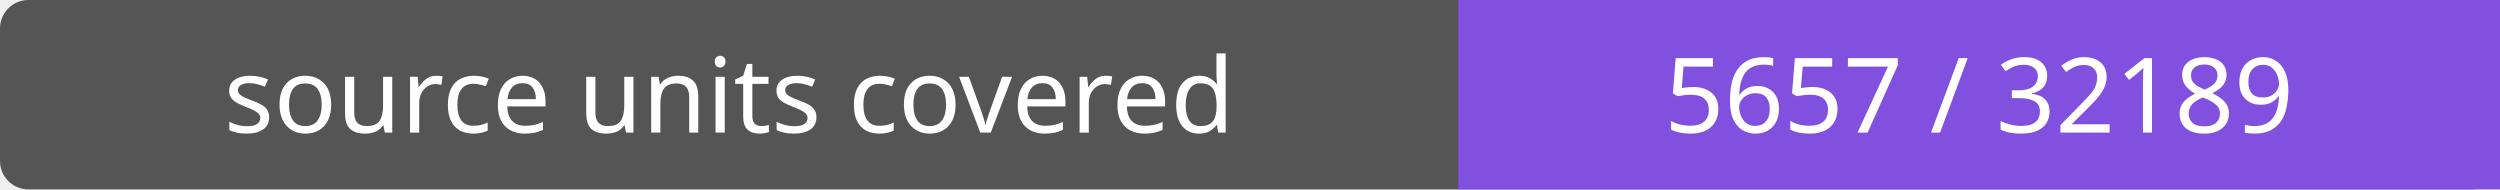
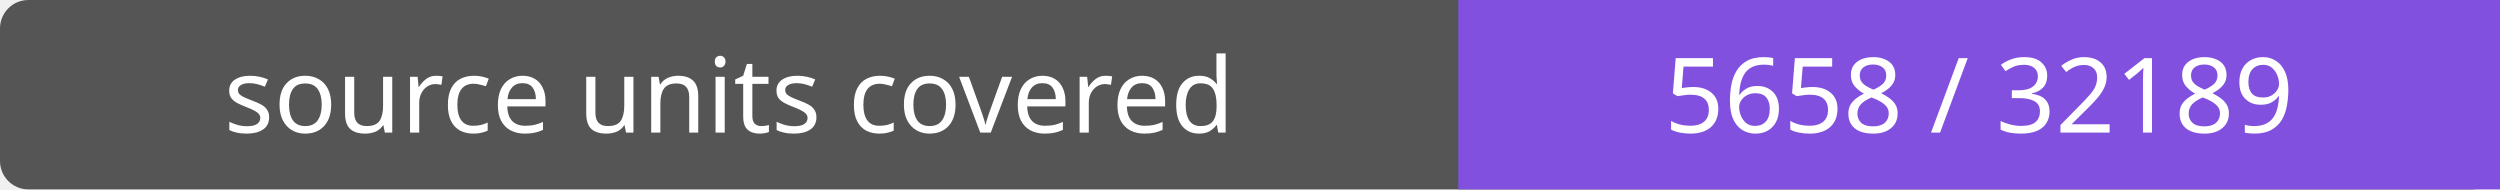
- <svg xmlns="http://www.w3.org/2000/svg" width="264" height="20" role="img" aria-label="source units covered: 5657 / 32189">
+ <svg xmlns="http://www.w3.org/2000/svg" width="264" height="20" role="img" aria-label="source units covered: 5658 / 32189">
  <rect width="264" height="20" rx="3" fill="#555" />
  <path fill="#8250df" d="M154 0h110v20H154z" />
  <g fill="#fff" text-anchor="middle" font-family="Verdana,sans-serif" font-size="11">
    <text x="77.0" y="14">source units covered</text>
-     <text x="209.0" y="14">5657 / 32189</text>
+     <text x="209.0" y="14">5658 / 32189</text>
  </g>
</svg>
